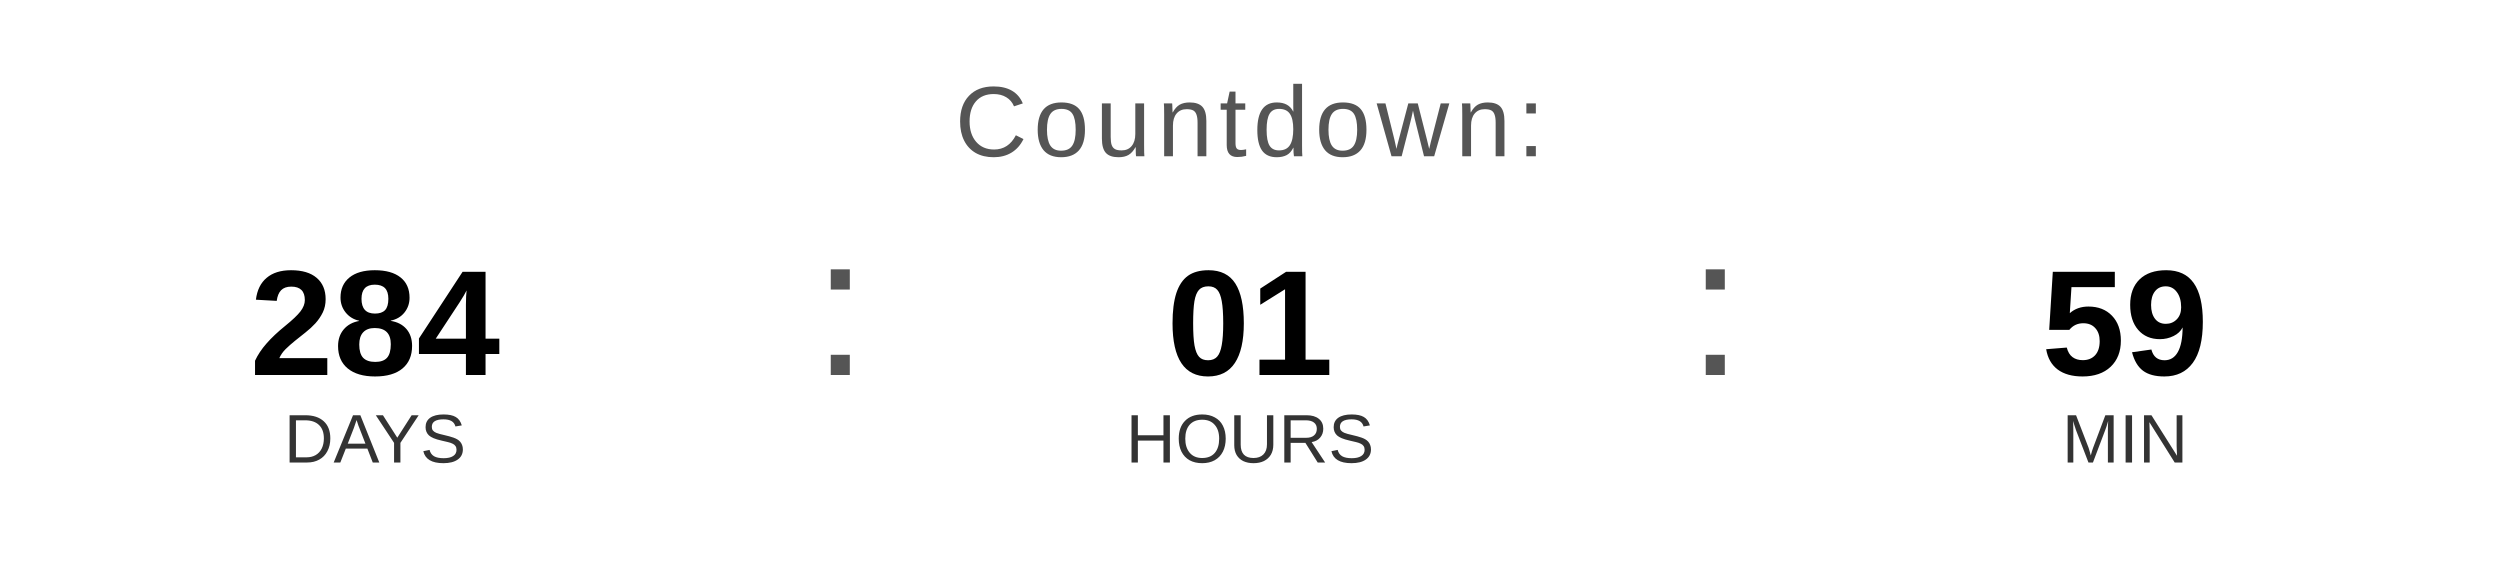
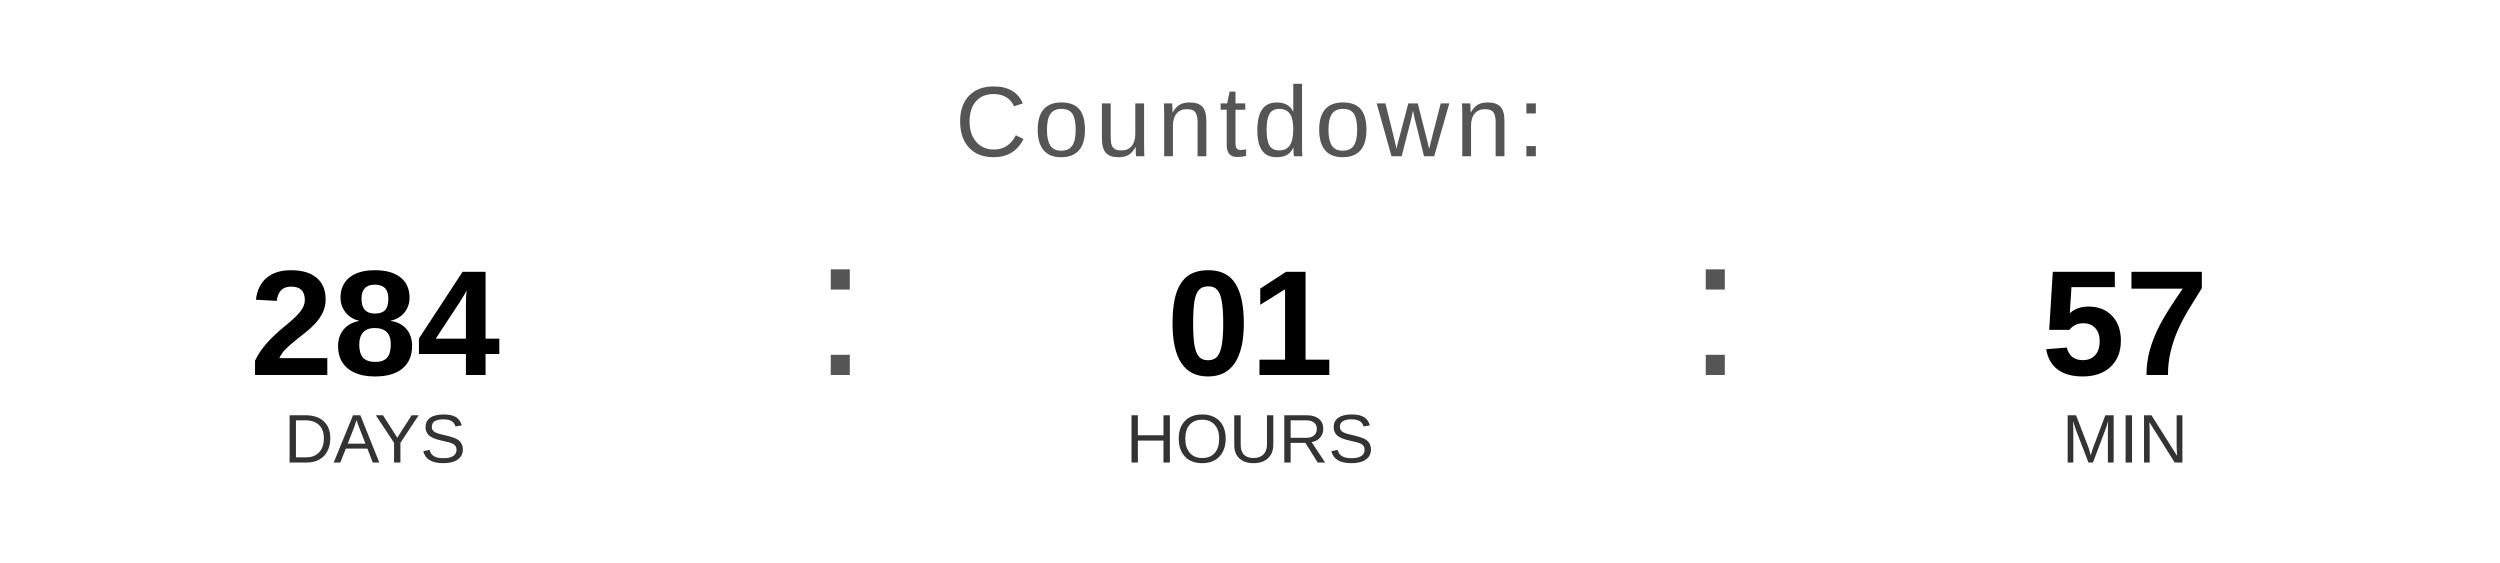
<svg xmlns="http://www.w3.org/2000/svg" width="400" height="90" viewBox="0 0 400 90">
  <text x="200" y="25" font-family="Arial, Helvetica, sans-serif" font-size="16" fill="#555555" text-anchor="middle" letter-spacing="1">
    Countdown:
  </text>
  <text x="60" y="60" font-family="Arial, Helvetica, sans-serif" font-size="24" font-weight="bold" fill="#000000" text-anchor="middle">284</text>
  <text x="60" y="74" font-family="Arial, Helvetica, sans-serif" font-size="11" fill="#333333" text-anchor="middle">DAYS</text>
  <text x="130" y="60" font-family="Arial, sans-serif" font-size="32" fill="#555555">:</text>
  <text x="200" y="60" font-family="Arial, Helvetica, sans-serif" font-size="24" font-weight="bold" fill="#000000" text-anchor="middle">01</text>
  <text x="200" y="74" font-family="Arial, Helvetica, sans-serif" font-size="11" fill="#333333" text-anchor="middle">HOURS</text>
  <text x="270" y="60" font-family="Arial, sans-serif" font-size="32" fill="#555555">:</text>
-   <text x="340" y="60" font-family="Arial, Helvetica, sans-serif" font-size="24" font-weight="bold" fill="#000000" text-anchor="middle">59</text>
+   <text x="340" y="60" font-family="Arial, Helvetica, sans-serif" font-size="24" font-weight="bold" fill="#000000" text-anchor="middle">57</text>
  <text x="340" y="74" font-family="Arial, Helvetica, sans-serif" font-size="11" fill="#333333" text-anchor="middle">MIN</text>
</svg>
